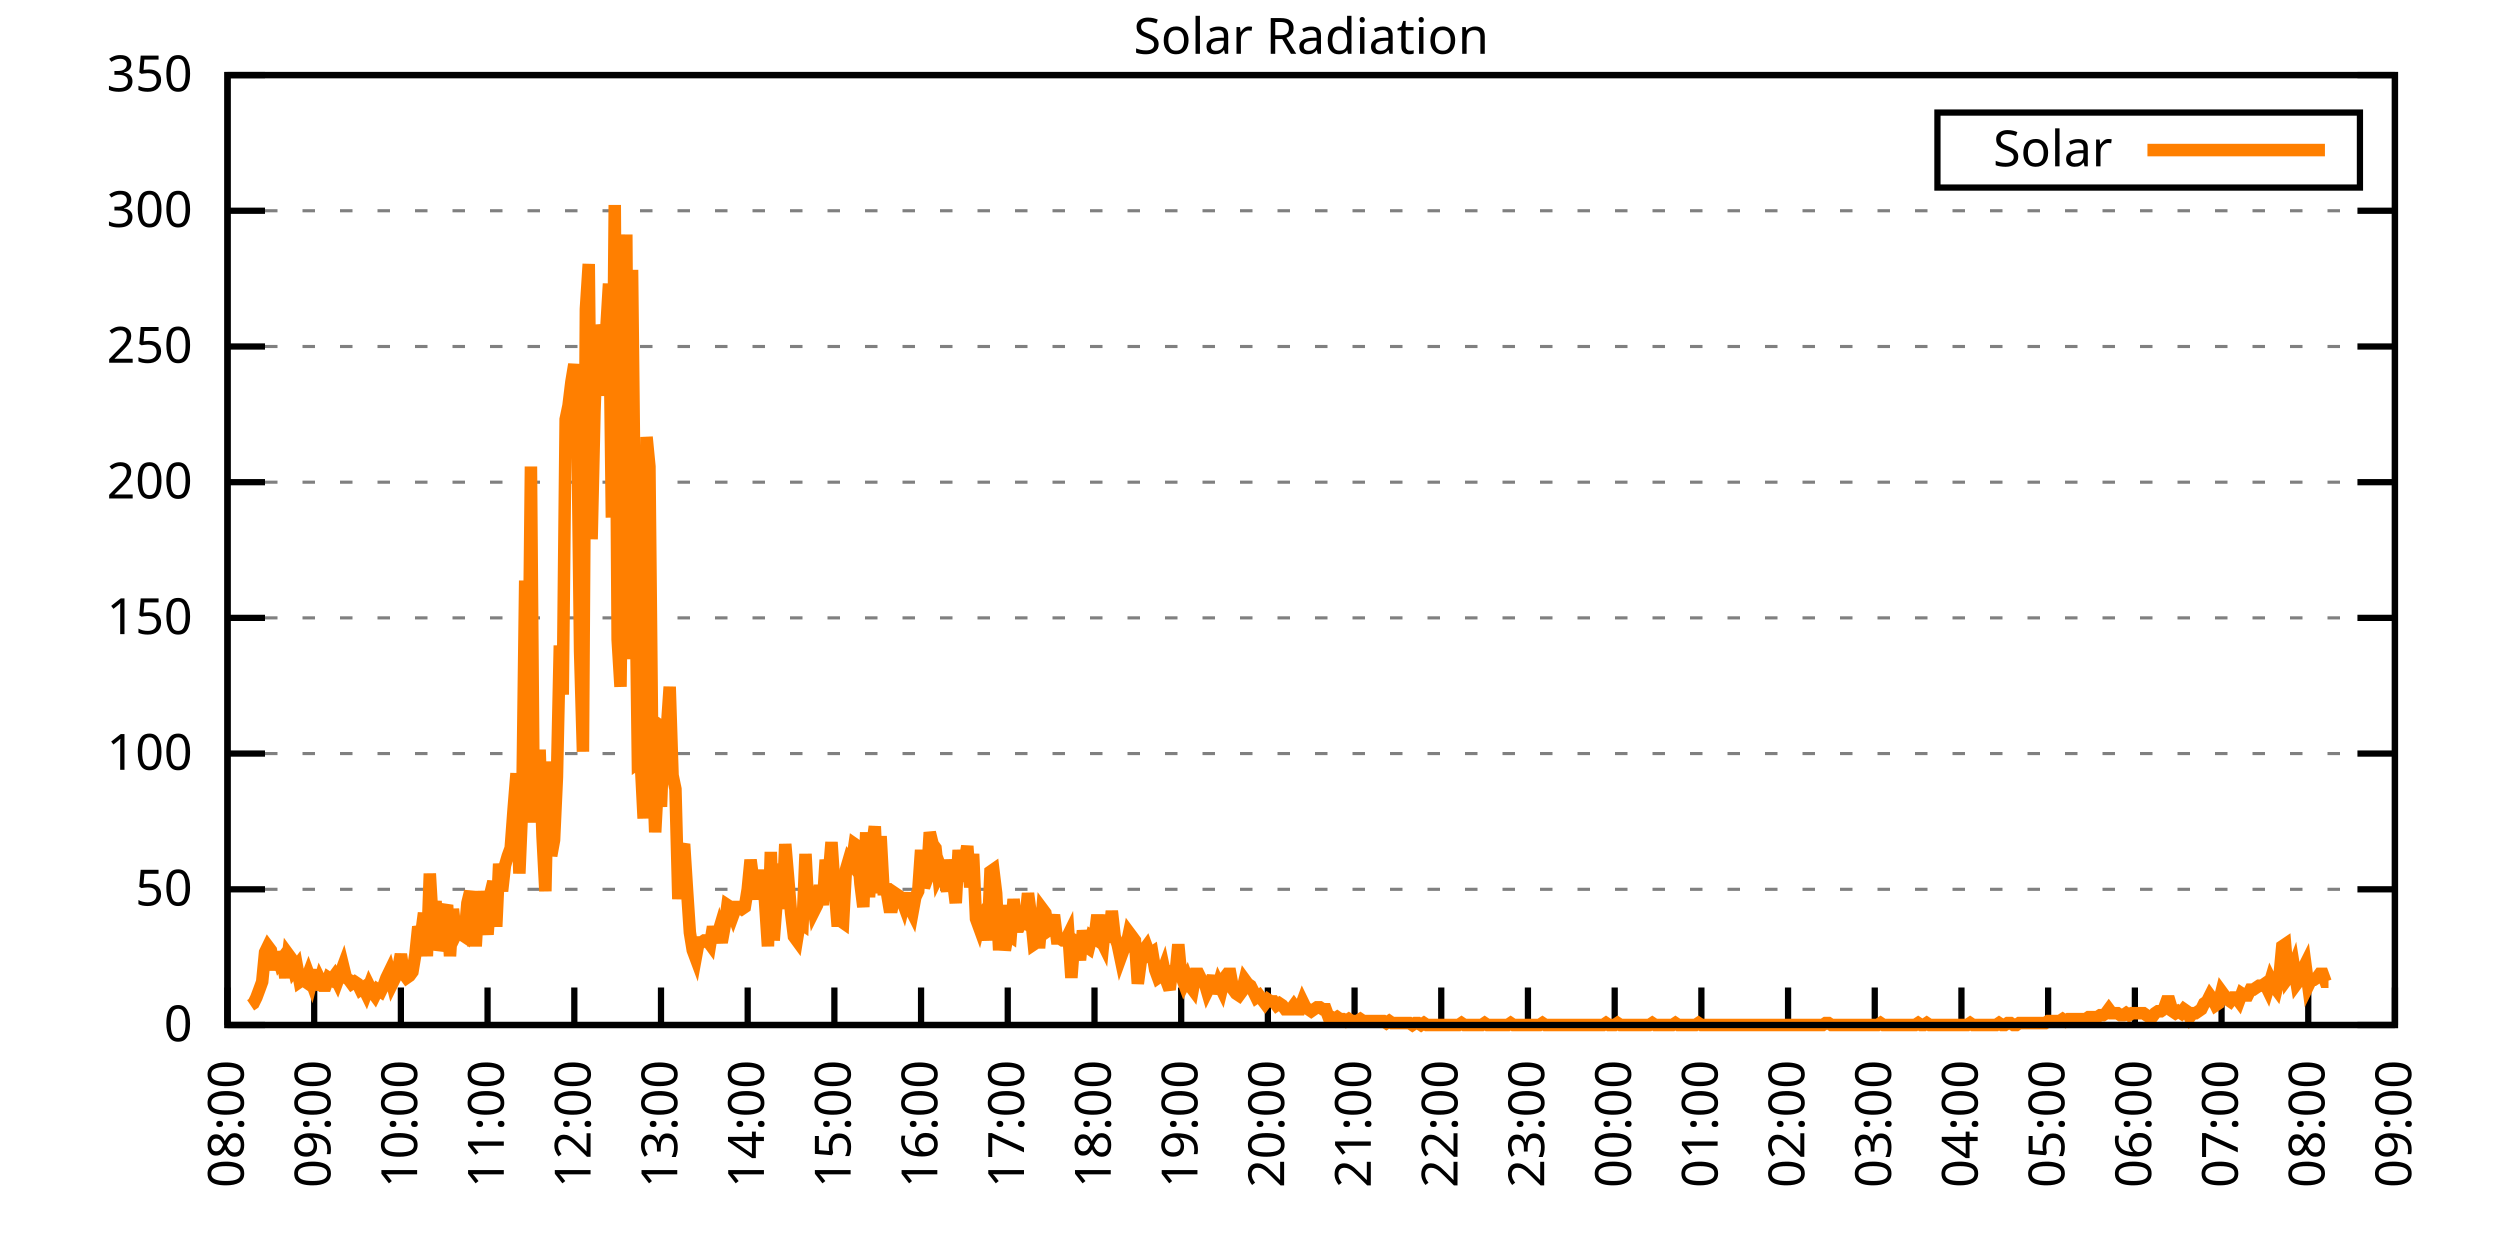
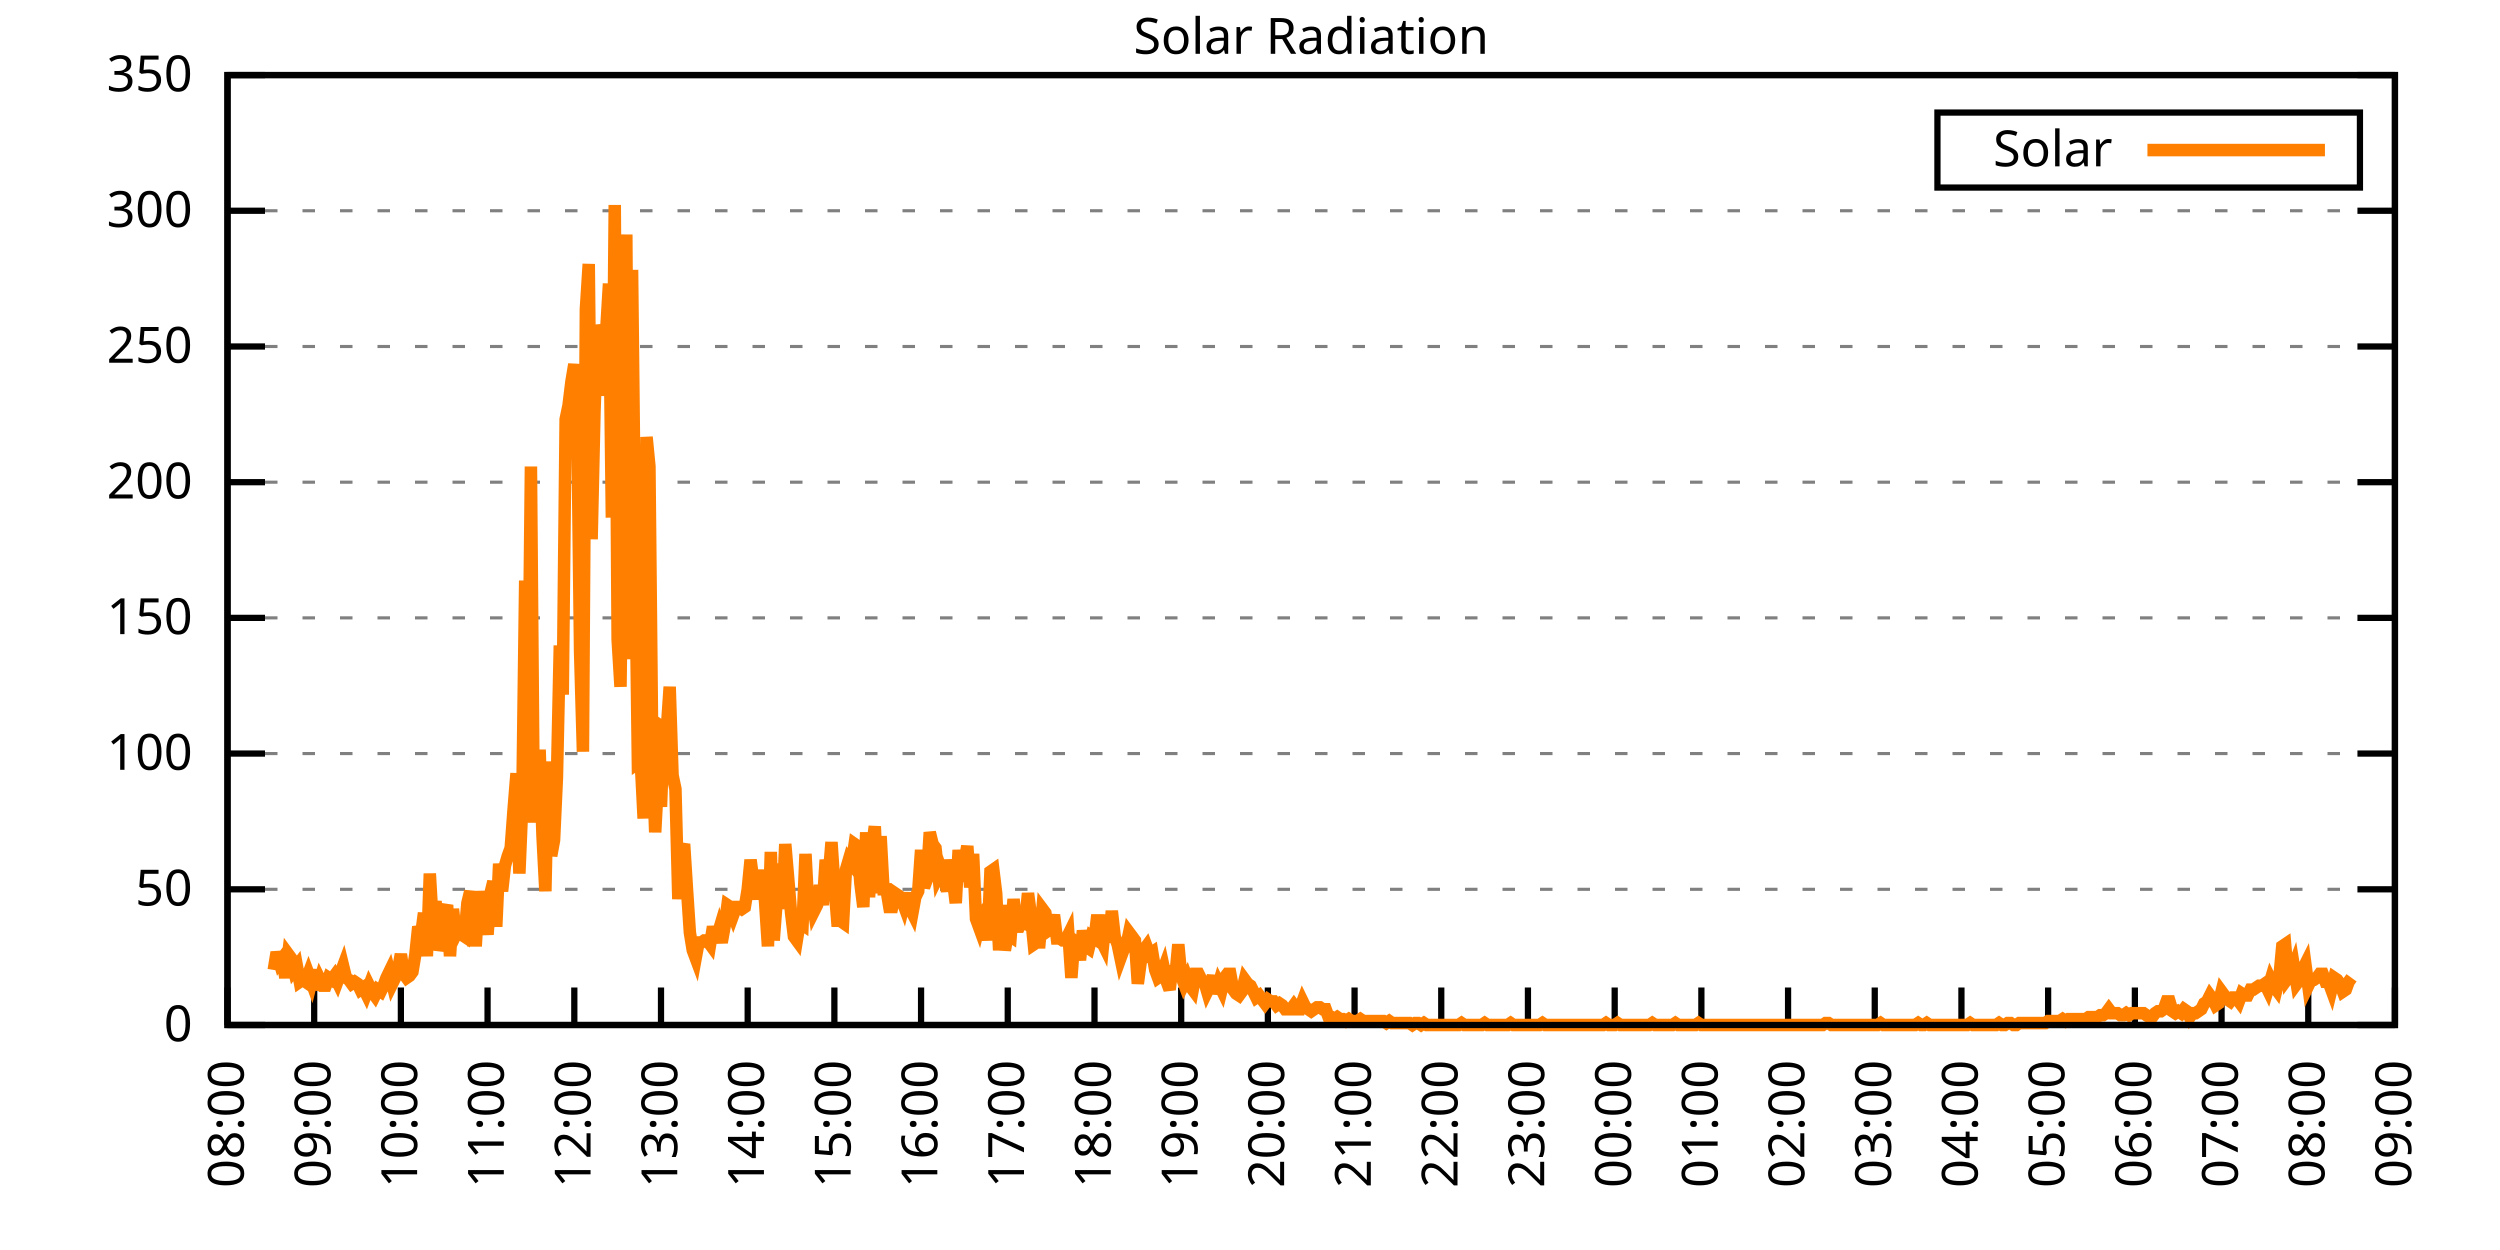
<svg xmlns="http://www.w3.org/2000/svg" xmlns:xlink="http://www.w3.org/1999/xlink" width="400" height="200" viewBox="0 0 400 200">
  <g id="gnuplot_canvas">
    <rect x="0" y="0" width="400" height="200" fill="none" />
    <defs>
      <circle id="gpDot" r="0.5" stroke-width="0.5" stroke="currentColor" />
      <path id="gpPt0" stroke-width="0.333" stroke="currentColor" d="M-1,0 h2 M0,-1 v2" />
      <path id="gpPt1" stroke-width="0.333" stroke="currentColor" d="M-1,-1 L1,1 M1,-1 L-1,1" />
      <path id="gpPt2" stroke-width="0.333" stroke="currentColor" d="M-1,0 L1,0 M0,-1 L0,1 M-1,-1 L1,1 M-1,1 L1,-1" />
      <rect id="gpPt3" stroke-width="0.333" stroke="currentColor" x="-1" y="-1" width="2" height="2" />
      <rect id="gpPt4" stroke-width="0.333" stroke="currentColor" fill="currentColor" x="-1" y="-1" width="2" height="2" />
      <circle id="gpPt5" stroke-width="0.333" stroke="currentColor" cx="0" cy="0" r="1" />
      <use xlink:href="#gpPt5" id="gpPt6" fill="currentColor" stroke="none" />
      <path id="gpPt7" stroke-width="0.333" stroke="currentColor" d="M0,-1.33 L-1.33,0.67 L1.33,0.67 z" />
      <use xlink:href="#gpPt7" id="gpPt8" fill="currentColor" stroke="none" />
      <use xlink:href="#gpPt7" id="gpPt9" stroke="currentColor" transform="rotate(180)" />
      <use xlink:href="#gpPt9" id="gpPt10" fill="currentColor" stroke="none" />
      <use xlink:href="#gpPt3" id="gpPt11" stroke="currentColor" transform="rotate(45)" />
      <use xlink:href="#gpPt11" id="gpPt12" fill="currentColor" stroke="none" />
      <path id="gpPt13" stroke-width="0.333" stroke="currentColor" d="M0,1.330 L1.265,0.411 L0.782,-1.067 L-0.782,-1.076 L-1.265,0.411 z" />
      <use xlink:href="#gpPt13" id="gpPt14" fill="currentColor" stroke="none" />
      <filter id="textbox" filterUnits="objectBoundingBox" x="0" y="0" height="1" width="1">
        <feFlood flood-color="white" flood-opacity="1" result="bgnd" />
        <feComposite in="SourceGraphic" in2="bgnd" operator="atop" />
      </filter>
      <filter id="greybox" filterUnits="objectBoundingBox" x="0" y="0" height="1" width="1">
        <feFlood flood-color="lightgrey" flood-opacity="1" result="grey" />
        <feComposite in="SourceGraphic" in2="grey" operator="atop" />
      </filter>
    </defs>
    <g fill="none" color="white" stroke="currentColor" stroke-width="1.00" stroke-linecap="butt" stroke-linejoin="miter">
</g>
    <g fill="none" color="black" stroke="currentColor" stroke-width="1.00" stroke-linecap="butt" stroke-linejoin="miter">
      <g stroke="none" shape-rendering="crispEdges">
        <polygon fill="rgb(255, 255, 255)" points="36.40,164.00 383.18,164.00 383.18,12.02 36.40,12.02 " />
      </g>
    </g>
    <g fill="none" color="black" stroke="currentColor" stroke-width="1.00" stroke-linecap="butt" stroke-linejoin="miter">
</g>
    <g fill="none" color="black" stroke="black" stroke-width="0.50" stroke-linecap="butt" stroke-linejoin="miter">
</g>
    <g fill="none" color="gray" stroke="currentColor" stroke-width="0.50" stroke-linecap="butt" stroke-linejoin="miter">
      <path stroke="gray" stroke-dasharray="2,4" class="gridline" d="M36.40,164.00 L383.19,164.00  " />
    </g>
    <g fill="none" color="gray" stroke="gray" stroke-width="1.00" stroke-linecap="butt" stroke-linejoin="miter">
</g>
    <g fill="none" color="black" stroke="currentColor" stroke-width="1.00" stroke-linecap="butt" stroke-linejoin="miter">
      <path stroke="black" d="M36.40,164.00 L42.40,164.00 M383.19,164.00 L377.19,164.00  " />
      <g transform="translate(30.80,166.60)" stroke="none" fill="black" font-family="Sans" font-size="8.00" text-anchor="end">
        <text>
          <tspan font-family="Sans"> 0</tspan>
        </text>
      </g>
    </g>
    <g fill="none" color="black" stroke="currentColor" stroke-width="1.00" stroke-linecap="butt" stroke-linejoin="miter">
</g>
    <g fill="none" color="black" stroke="black" stroke-width="0.50" stroke-linecap="butt" stroke-linejoin="miter">
</g>
    <g fill="none" color="gray" stroke="currentColor" stroke-width="0.50" stroke-linecap="butt" stroke-linejoin="miter">
      <path stroke="gray" stroke-dasharray="2,4" class="gridline" d="M36.40,142.29 L383.19,142.29  " />
    </g>
    <g fill="none" color="gray" stroke="gray" stroke-width="1.00" stroke-linecap="butt" stroke-linejoin="miter">
</g>
    <g fill="none" color="black" stroke="currentColor" stroke-width="1.00" stroke-linecap="butt" stroke-linejoin="miter">
      <path stroke="black" d="M36.40,142.29 L42.40,142.29 M383.19,142.29 L377.19,142.29  " />
      <g transform="translate(30.80,144.89)" stroke="none" fill="black" font-family="Sans" font-size="8.00" text-anchor="end">
        <text>
          <tspan font-family="Sans"> 50</tspan>
        </text>
      </g>
    </g>
    <g fill="none" color="black" stroke="currentColor" stroke-width="1.00" stroke-linecap="butt" stroke-linejoin="miter">
</g>
    <g fill="none" color="black" stroke="black" stroke-width="0.50" stroke-linecap="butt" stroke-linejoin="miter">
</g>
    <g fill="none" color="gray" stroke="currentColor" stroke-width="0.50" stroke-linecap="butt" stroke-linejoin="miter">
      <path stroke="gray" stroke-dasharray="2,4" class="gridline" d="M36.40,120.57 L383.19,120.57  " />
    </g>
    <g fill="none" color="gray" stroke="gray" stroke-width="1.00" stroke-linecap="butt" stroke-linejoin="miter">
</g>
    <g fill="none" color="black" stroke="currentColor" stroke-width="1.00" stroke-linecap="butt" stroke-linejoin="miter">
      <path stroke="black" d="M36.40,120.57 L42.40,120.57 M383.19,120.57 L377.19,120.57  " />
      <g transform="translate(30.80,123.17)" stroke="none" fill="black" font-family="Sans" font-size="8.00" text-anchor="end">
        <text>
          <tspan font-family="Sans"> 100</tspan>
        </text>
      </g>
    </g>
    <g fill="none" color="black" stroke="currentColor" stroke-width="1.00" stroke-linecap="butt" stroke-linejoin="miter">
</g>
    <g fill="none" color="black" stroke="black" stroke-width="0.50" stroke-linecap="butt" stroke-linejoin="miter">
</g>
    <g fill="none" color="gray" stroke="currentColor" stroke-width="0.50" stroke-linecap="butt" stroke-linejoin="miter">
      <path stroke="gray" stroke-dasharray="2,4" class="gridline" d="M36.40,98.86 L383.19,98.86  " />
    </g>
    <g fill="none" color="gray" stroke="gray" stroke-width="1.00" stroke-linecap="butt" stroke-linejoin="miter">
</g>
    <g fill="none" color="black" stroke="currentColor" stroke-width="1.00" stroke-linecap="butt" stroke-linejoin="miter">
      <path stroke="black" d="M36.40,98.86 L42.40,98.86 M383.19,98.86 L377.19,98.86  " />
      <g transform="translate(30.80,101.46)" stroke="none" fill="black" font-family="Sans" font-size="8.00" text-anchor="end">
        <text>
          <tspan font-family="Sans"> 150</tspan>
        </text>
      </g>
    </g>
    <g fill="none" color="black" stroke="currentColor" stroke-width="1.00" stroke-linecap="butt" stroke-linejoin="miter">
</g>
    <g fill="none" color="black" stroke="black" stroke-width="0.50" stroke-linecap="butt" stroke-linejoin="miter">
</g>
    <g fill="none" color="gray" stroke="currentColor" stroke-width="0.50" stroke-linecap="butt" stroke-linejoin="miter">
      <path stroke="gray" stroke-dasharray="2,4" class="gridline" d="M36.40,77.15 L383.19,77.15  " />
    </g>
    <g fill="none" color="gray" stroke="gray" stroke-width="1.00" stroke-linecap="butt" stroke-linejoin="miter">
</g>
    <g fill="none" color="black" stroke="currentColor" stroke-width="1.00" stroke-linecap="butt" stroke-linejoin="miter">
      <path stroke="black" d="M36.40,77.15 L42.40,77.15 M383.19,77.15 L377.19,77.15  " />
      <g transform="translate(30.80,79.75)" stroke="none" fill="black" font-family="Sans" font-size="8.00" text-anchor="end">
        <text>
          <tspan font-family="Sans"> 200</tspan>
        </text>
      </g>
    </g>
    <g fill="none" color="black" stroke="currentColor" stroke-width="1.00" stroke-linecap="butt" stroke-linejoin="miter">
</g>
    <g fill="none" color="black" stroke="black" stroke-width="0.50" stroke-linecap="butt" stroke-linejoin="miter">
</g>
    <g fill="none" color="gray" stroke="currentColor" stroke-width="0.50" stroke-linecap="butt" stroke-linejoin="miter">
      <path stroke="gray" stroke-dasharray="2,4" class="gridline" d="M36.40,55.44 L383.19,55.44  " />
    </g>
    <g fill="none" color="gray" stroke="gray" stroke-width="1.00" stroke-linecap="butt" stroke-linejoin="miter">
</g>
    <g fill="none" color="black" stroke="currentColor" stroke-width="1.00" stroke-linecap="butt" stroke-linejoin="miter">
      <path stroke="black" d="M36.40,55.44 L42.40,55.44 M383.19,55.44 L377.19,55.44  " />
      <g transform="translate(30.80,58.04)" stroke="none" fill="black" font-family="Sans" font-size="8.00" text-anchor="end">
        <text>
          <tspan font-family="Sans"> 250</tspan>
        </text>
      </g>
    </g>
    <g fill="none" color="black" stroke="currentColor" stroke-width="1.00" stroke-linecap="butt" stroke-linejoin="miter">
</g>
    <g fill="none" color="black" stroke="black" stroke-width="0.50" stroke-linecap="butt" stroke-linejoin="miter">
</g>
    <g fill="none" color="gray" stroke="currentColor" stroke-width="0.50" stroke-linecap="butt" stroke-linejoin="miter">
      <path stroke="gray" stroke-dasharray="2,4" class="gridline" d="M36.40,33.72 L383.19,33.72  " />
    </g>
    <g fill="none" color="gray" stroke="gray" stroke-width="1.00" stroke-linecap="butt" stroke-linejoin="miter">
</g>
    <g fill="none" color="black" stroke="currentColor" stroke-width="1.00" stroke-linecap="butt" stroke-linejoin="miter">
      <path stroke="black" d="M36.40,33.72 L42.40,33.72 M383.19,33.72 L377.19,33.72  " />
      <g transform="translate(30.80,36.32)" stroke="none" fill="black" font-family="Sans" font-size="8.00" text-anchor="end">
        <text>
          <tspan font-family="Sans"> 300</tspan>
        </text>
      </g>
    </g>
    <g fill="none" color="black" stroke="currentColor" stroke-width="1.00" stroke-linecap="butt" stroke-linejoin="miter">
</g>
    <g fill="none" color="black" stroke="black" stroke-width="0.50" stroke-linecap="butt" stroke-linejoin="miter">
</g>
    <g fill="none" color="gray" stroke="currentColor" stroke-width="0.50" stroke-linecap="butt" stroke-linejoin="miter">
      <path stroke="gray" stroke-dasharray="2,4" class="gridline" d="M36.40,12.01 L383.19,12.01  " />
    </g>
    <g fill="none" color="gray" stroke="gray" stroke-width="1.00" stroke-linecap="butt" stroke-linejoin="miter">
</g>
    <g fill="none" color="black" stroke="currentColor" stroke-width="1.00" stroke-linecap="butt" stroke-linejoin="miter">
      <path stroke="black" d="M36.40,12.01 L42.40,12.01 M383.19,12.01 L377.19,12.01  " />
      <g transform="translate(30.80,14.61)" stroke="none" fill="black" font-family="Sans" font-size="8.00" text-anchor="end">
        <text>
          <tspan font-family="Sans"> 350</tspan>
        </text>
      </g>
    </g>
    <g fill="none" color="black" stroke="currentColor" stroke-width="1.00" stroke-linecap="butt" stroke-linejoin="miter">
      <path stroke="black" d="M36.40,164.00 L36.40,158.00  " />
      <g transform="translate(39.00,169.60) rotate(270.00)" stroke="none" fill="black" font-family="Sans" font-size="8.00" text-anchor="end">
        <text>
          <tspan font-family="Sans">08:00</tspan>
        </text>
      </g>
    </g>
    <g fill="none" color="black" stroke="currentColor" stroke-width="1.00" stroke-linecap="butt" stroke-linejoin="miter">
      <path stroke="black" d="M50.27,164.00 L50.27,158.00  " />
      <g transform="translate(52.87,169.60) rotate(270.00)" stroke="none" fill="black" font-family="Sans" font-size="8.00" text-anchor="end">
        <text>
          <tspan font-family="Sans">09:00</tspan>
        </text>
      </g>
    </g>
    <g fill="none" color="black" stroke="currentColor" stroke-width="1.00" stroke-linecap="butt" stroke-linejoin="miter">
      <path stroke="black" d="M64.14,164.00 L64.14,158.00  " />
      <g transform="translate(66.74,169.60) rotate(270.00)" stroke="none" fill="black" font-family="Sans" font-size="8.00" text-anchor="end">
        <text>
          <tspan font-family="Sans">10:00</tspan>
        </text>
      </g>
    </g>
    <g fill="none" color="black" stroke="currentColor" stroke-width="1.00" stroke-linecap="butt" stroke-linejoin="miter">
      <path stroke="black" d="M78.01,164.00 L78.01,158.00  " />
      <g transform="translate(80.61,169.60) rotate(270.00)" stroke="none" fill="black" font-family="Sans" font-size="8.00" text-anchor="end">
        <text>
          <tspan font-family="Sans">11:00</tspan>
        </text>
      </g>
    </g>
    <g fill="none" color="black" stroke="currentColor" stroke-width="1.00" stroke-linecap="butt" stroke-linejoin="miter">
      <path stroke="black" d="M91.89,164.00 L91.89,158.00  " />
      <g transform="translate(94.49,169.60) rotate(270.00)" stroke="none" fill="black" font-family="Sans" font-size="8.00" text-anchor="end">
        <text>
          <tspan font-family="Sans">12:00</tspan>
        </text>
      </g>
    </g>
    <g fill="none" color="black" stroke="currentColor" stroke-width="1.00" stroke-linecap="butt" stroke-linejoin="miter">
      <path stroke="black" d="M105.76,164.00 L105.76,158.00  " />
      <g transform="translate(108.36,169.60) rotate(270.00)" stroke="none" fill="black" font-family="Sans" font-size="8.00" text-anchor="end">
        <text>
          <tspan font-family="Sans">13:00</tspan>
        </text>
      </g>
    </g>
    <g fill="none" color="black" stroke="currentColor" stroke-width="1.00" stroke-linecap="butt" stroke-linejoin="miter">
      <path stroke="black" d="M119.63,164.00 L119.63,158.00  " />
      <g transform="translate(122.23,169.60) rotate(270.00)" stroke="none" fill="black" font-family="Sans" font-size="8.00" text-anchor="end">
        <text>
          <tspan font-family="Sans">14:00</tspan>
        </text>
      </g>
    </g>
    <g fill="none" color="black" stroke="currentColor" stroke-width="1.00" stroke-linecap="butt" stroke-linejoin="miter">
      <path stroke="black" d="M133.50,164.00 L133.50,158.00  " />
      <g transform="translate(136.10,169.60) rotate(270.00)" stroke="none" fill="black" font-family="Sans" font-size="8.00" text-anchor="end">
        <text>
          <tspan font-family="Sans">15:00</tspan>
        </text>
      </g>
    </g>
    <g fill="none" color="black" stroke="currentColor" stroke-width="1.00" stroke-linecap="butt" stroke-linejoin="miter">
      <path stroke="black" d="M147.37,164.00 L147.37,158.00  " />
      <g transform="translate(149.97,169.60) rotate(270.00)" stroke="none" fill="black" font-family="Sans" font-size="8.00" text-anchor="end">
        <text>
          <tspan font-family="Sans">16:00</tspan>
        </text>
      </g>
    </g>
    <g fill="none" color="black" stroke="currentColor" stroke-width="1.00" stroke-linecap="butt" stroke-linejoin="miter">
      <path stroke="black" d="M161.24,164.00 L161.24,158.00  " />
      <g transform="translate(163.84,169.60) rotate(270.00)" stroke="none" fill="black" font-family="Sans" font-size="8.00" text-anchor="end">
        <text>
          <tspan font-family="Sans">17:00</tspan>
        </text>
      </g>
    </g>
    <g fill="none" color="black" stroke="currentColor" stroke-width="1.00" stroke-linecap="butt" stroke-linejoin="miter">
      <path stroke="black" d="M175.12,164.00 L175.12,158.00  " />
      <g transform="translate(177.72,169.60) rotate(270.00)" stroke="none" fill="black" font-family="Sans" font-size="8.00" text-anchor="end">
        <text>
          <tspan font-family="Sans">18:00</tspan>
        </text>
      </g>
    </g>
    <g fill="none" color="black" stroke="currentColor" stroke-width="1.00" stroke-linecap="butt" stroke-linejoin="miter">
      <path stroke="black" d="M188.99,164.00 L188.99,158.00  " />
      <g transform="translate(191.59,169.60) rotate(270.00)" stroke="none" fill="black" font-family="Sans" font-size="8.00" text-anchor="end">
        <text>
          <tspan font-family="Sans">19:00</tspan>
        </text>
      </g>
    </g>
    <g fill="none" color="black" stroke="currentColor" stroke-width="1.00" stroke-linecap="butt" stroke-linejoin="miter">
      <path stroke="black" d="M202.86,164.00 L202.86,158.00  " />
      <g transform="translate(205.46,169.60) rotate(270.00)" stroke="none" fill="black" font-family="Sans" font-size="8.00" text-anchor="end">
        <text>
          <tspan font-family="Sans">20:00</tspan>
        </text>
      </g>
    </g>
    <g fill="none" color="black" stroke="currentColor" stroke-width="1.00" stroke-linecap="butt" stroke-linejoin="miter">
      <path stroke="black" d="M216.73,164.00 L216.73,158.00  " />
      <g transform="translate(219.33,169.60) rotate(270.00)" stroke="none" fill="black" font-family="Sans" font-size="8.00" text-anchor="end">
        <text>
          <tspan font-family="Sans">21:00</tspan>
        </text>
      </g>
    </g>
    <g fill="none" color="black" stroke="currentColor" stroke-width="1.00" stroke-linecap="butt" stroke-linejoin="miter">
      <path stroke="black" d="M230.60,164.00 L230.60,158.00  " />
      <g transform="translate(233.20,169.60) rotate(270.00)" stroke="none" fill="black" font-family="Sans" font-size="8.00" text-anchor="end">
        <text>
          <tspan font-family="Sans">22:00</tspan>
        </text>
      </g>
    </g>
    <g fill="none" color="black" stroke="currentColor" stroke-width="1.00" stroke-linecap="butt" stroke-linejoin="miter">
      <path stroke="black" d="M244.47,164.00 L244.47,158.00  " />
      <g transform="translate(247.07,169.60) rotate(270.00)" stroke="none" fill="black" font-family="Sans" font-size="8.00" text-anchor="end">
        <text>
          <tspan font-family="Sans">23:00</tspan>
        </text>
      </g>
    </g>
    <g fill="none" color="black" stroke="currentColor" stroke-width="1.00" stroke-linecap="butt" stroke-linejoin="miter">
      <path stroke="black" d="M258.35,164.00 L258.35,158.00  " />
      <g transform="translate(260.95,169.60) rotate(270.00)" stroke="none" fill="black" font-family="Sans" font-size="8.00" text-anchor="end">
        <text>
          <tspan font-family="Sans">00:00</tspan>
        </text>
      </g>
    </g>
    <g fill="none" color="black" stroke="currentColor" stroke-width="1.00" stroke-linecap="butt" stroke-linejoin="miter">
      <path stroke="black" d="M272.22,164.00 L272.22,158.00  " />
      <g transform="translate(274.82,169.60) rotate(270.00)" stroke="none" fill="black" font-family="Sans" font-size="8.00" text-anchor="end">
        <text>
          <tspan font-family="Sans">01:00</tspan>
        </text>
      </g>
    </g>
    <g fill="none" color="black" stroke="currentColor" stroke-width="1.00" stroke-linecap="butt" stroke-linejoin="miter">
      <path stroke="black" d="M286.09,164.00 L286.09,158.00  " />
      <g transform="translate(288.69,169.60) rotate(270.00)" stroke="none" fill="black" font-family="Sans" font-size="8.00" text-anchor="end">
        <text>
          <tspan font-family="Sans">02:00</tspan>
        </text>
      </g>
    </g>
    <g fill="none" color="black" stroke="currentColor" stroke-width="1.00" stroke-linecap="butt" stroke-linejoin="miter">
      <path stroke="black" d="M299.96,164.00 L299.96,158.00  " />
      <g transform="translate(302.56,169.60) rotate(270.00)" stroke="none" fill="black" font-family="Sans" font-size="8.00" text-anchor="end">
        <text>
          <tspan font-family="Sans">03:00</tspan>
        </text>
      </g>
    </g>
    <g fill="none" color="black" stroke="currentColor" stroke-width="1.00" stroke-linecap="butt" stroke-linejoin="miter">
      <path stroke="black" d="M313.83,164.00 L313.83,158.00  " />
      <g transform="translate(316.43,169.60) rotate(270.00)" stroke="none" fill="black" font-family="Sans" font-size="8.00" text-anchor="end">
        <text>
          <tspan font-family="Sans">04:00</tspan>
        </text>
      </g>
    </g>
    <g fill="none" color="black" stroke="currentColor" stroke-width="1.00" stroke-linecap="butt" stroke-linejoin="miter">
      <path stroke="black" d="M327.70,164.00 L327.70,158.00  " />
      <g transform="translate(330.30,169.60) rotate(270.00)" stroke="none" fill="black" font-family="Sans" font-size="8.00" text-anchor="end">
        <text>
          <tspan font-family="Sans">05:00</tspan>
        </text>
      </g>
    </g>
    <g fill="none" color="black" stroke="currentColor" stroke-width="1.00" stroke-linecap="butt" stroke-linejoin="miter">
      <path stroke="black" d="M341.58,164.00 L341.58,158.00  " />
      <g transform="translate(344.18,169.60) rotate(270.00)" stroke="none" fill="black" font-family="Sans" font-size="8.00" text-anchor="end">
        <text>
          <tspan font-family="Sans">06:00</tspan>
        </text>
      </g>
    </g>
    <g fill="none" color="black" stroke="currentColor" stroke-width="1.00" stroke-linecap="butt" stroke-linejoin="miter">
      <path stroke="black" d="M355.45,164.00 L355.45,158.00  " />
      <g transform="translate(358.05,169.60) rotate(270.00)" stroke="none" fill="black" font-family="Sans" font-size="8.00" text-anchor="end">
        <text>
          <tspan font-family="Sans">07:00</tspan>
        </text>
      </g>
    </g>
    <g fill="none" color="black" stroke="currentColor" stroke-width="1.00" stroke-linecap="butt" stroke-linejoin="miter">
      <path stroke="black" d="M369.32,164.00 L369.32,158.00  " />
      <g transform="translate(371.92,169.60) rotate(270.00)" stroke="none" fill="black" font-family="Sans" font-size="8.00" text-anchor="end">
        <text>
          <tspan font-family="Sans">08:00</tspan>
        </text>
      </g>
    </g>
    <g fill="none" color="black" stroke="currentColor" stroke-width="1.00" stroke-linecap="butt" stroke-linejoin="miter">
      <path stroke="black" d="M383.19,164.00 L383.19,158.00  " />
      <g transform="translate(385.79,169.60) rotate(270.00)" stroke="none" fill="black" font-family="Sans" font-size="8.00" text-anchor="end">
        <text>
          <tspan font-family="Sans">09:00</tspan>
        </text>
      </g>
    </g>
    <g fill="none" color="black" stroke="currentColor" stroke-width="1.00" stroke-linecap="butt" stroke-linejoin="miter">
</g>
    <g fill="none" color="black" stroke="currentColor" stroke-width="1.00" stroke-linecap="butt" stroke-linejoin="miter">
      <path stroke="black" d="M36.40,12.01 L36.40,164.00 L383.19,164.00 L383.19,12.01 L36.40,12.01 Z  " />
    </g>
    <g fill="none" color="black" stroke="currentColor" stroke-width="1.00" stroke-linecap="butt" stroke-linejoin="miter">
</g>
    <g fill="none" color="black" stroke="currentColor" stroke-width="1.00" stroke-linecap="butt" stroke-linejoin="miter">
      <path stroke="black" d="M309.99,30.01 L309.99,18.01 L377.59,18.01 L377.59,30.01 L309.99,30.01 Z  " />
    </g>
    <g id="Solar_Radiation_plot_1">
      <g fill="none" color="white" stroke="black" stroke-width="2.00" stroke-linecap="butt" stroke-linejoin="miter">
</g>
      <g fill="none" color="black" stroke="currentColor" stroke-width="2.00" stroke-linecap="butt" stroke-linejoin="miter">
        <g transform="translate(337.99,26.61)" stroke="none" fill="black" font-family="Sans" font-size="8.00" text-anchor="end">
          <text>
            <tspan font-family="Sans">Solar</tspan>
          </text>
        </g>
      </g>
      <g fill="none" color="black" stroke="currentColor" stroke-width="2.00" stroke-linecap="butt" stroke-linejoin="miter">
-         <path stroke="rgb(255, 127,   0)" d="M343.59,24.01 L371.99,24.01 M40.10,160.85 L40.56,160.54 L41.02,159.60 L41.49,158.34 L41.95,157.08 L42.41,152.36   L42.87,151.41 L43.34,152.04 L43.80,155.19 L44.26,152.36 L44.72,153.93 L45.19,153.30 L45.65,156.45 L46.11,152.67   L46.57,153.30 L47.03,155.19 L47.50,154.56 L47.96,157.08 L48.42,156.76 L48.88,157.08 L49.35,155.82 L49.81,157.08   L50.27,155.19 L50.73,158.34 L51.20,156.76 L51.66,157.71 L52.12,157.71 L52.58,156.45 L53.05,156.76 L53.51,156.13   L53.97,157.08 L54.43,155.82 L54.90,154.56 L55.36,156.45 L55.82,156.76 L56.28,157.39 L56.75,157.08 L57.21,157.39   L57.67,158.34 L58.13,158.02 L58.59,158.97 L59.06,157.71 L59.52,158.65 L59.98,159.28 L60.44,158.34 L60.91,158.65   L61.37,157.71 L61.83,156.45 L62.29,155.50 L62.76,157.39 L63.22,156.45 L63.68,155.19 L64.14,152.67 L64.61,155.82   L65.07,156.45 L65.53,156.13 L65.99,155.50 L66.46,152.67 L66.92,148.27 L67.38,149.53 L67.84,146.07 L68.30,152.99   L68.77,139.77 L69.23,147.64 L69.69,144.18 L70.15,152.04 L70.62,150.47 L71.08,146.07 L71.54,144.81 L72.00,152.99   L72.47,145.44 L72.93,149.53 L73.39,148.58 L73.85,149.53 L74.32,149.84 L74.78,144.49 L75.24,142.60 L75.70,150.47   L76.17,150.47 L76.63,142.60 L77.09,147.01 L77.55,146.07 L78.01,149.53 L78.48,142.92 L78.94,141.03 L79.40,148.27   L79.86,138.20 L80.33,142.60 L80.79,138.51 L81.25,136.94 L81.71,135.68 L82.18,129.39 L82.64,123.73 L83.10,139.77   L83.56,128.76 L84.03,92.89 L84.49,117.75 L84.95,74.64 L85.41,130.65 L85.88,130.65 L86.34,119.95 L86.80,133.79   L87.26,142.60 L87.72,121.84 L88.19,136.94 L88.65,134.42 L89.11,124.36 L89.57,103.28 L90.04,111.14 L90.50,67.09   L90.96,64.89 L91.42,61.11 L91.89,58.28 L92.35,66.15 L92.81,104.22 L93.27,120.27 L93.74,49.47 L94.20,42.24   L94.66,86.28 L95.12,65.83 L95.59,51.99 L96.05,54.51 L96.51,63.32 L96.97,53.25 L97.44,45.38 L97.90,82.82   L98.36,32.80 L98.82,102.33 L99.28,109.88 L99.75,72.76 L100.21,37.52 L100.67,105.48 L101.13,43.18 L101.60,85.97   L102.06,122.15 L102.52,121.84 L102.98,130.96 L103.45,69.92 L103.91,74.64 L104.37,120.58 L104.83,133.17 L105.30,124.36   L105.76,129.08 L106.22,116.49 L106.68,116.80 L107.15,109.88 L107.61,124.04 L108.07,126.24 L108.53,143.86 L108.99,136.31   L109.46,135.05 L109.92,142.29 L110.38,149.21 L110.84,152.04 L111.31,153.30 L111.77,150.79 L112.23,150.79 L112.69,150.47   L113.16,150.47 L113.62,151.10 L114.08,148.27 L114.54,150.47 L115.01,148.90 L115.47,150.79 L115.93,148.27 L116.39,144.81   L116.86,145.12 L117.32,146.38 L117.78,145.12 L118.24,145.12 L118.70,145.44 L119.17,145.12 L119.63,142.29 L120.09,137.57   L120.55,141.03 L121.02,143.86 L121.48,140.09 L121.94,140.09 L122.40,144.18 L122.87,151.41 L123.33,136.31 L123.79,150.47   L124.25,144.49 L124.72,138.20 L125.18,145.44 L125.64,135.05 L126.10,140.40 L126.57,146.07 L127.03,149.84 L127.49,150.47   L127.95,147.64 L128.41,147.95 L128.88,136.63 L129.34,145.44 L129.80,142.60 L130.26,145.75 L130.73,144.81 L131.19,141.66   L131.65,144.81 L132.11,137.57 L132.58,140.40 L133.04,134.74 L133.50,141.66 L133.96,147.32 L134.43,147.32 L134.89,147.64   L135.35,139.14 L135.81,137.57 L136.28,138.20 L136.74,135.05 L137.20,135.37 L137.66,141.35 L138.13,145.12 L138.59,133.17   L139.05,143.55 L139.51,135.68 L139.97,132.22 L140.44,142.92 L140.90,133.79 L141.36,142.29 L141.82,142.29 L142.29,145.12   L142.75,145.12 L143.21,142.92 L143.67,143.23 L144.14,143.55 L144.60,144.81 L145.06,142.92 L145.52,145.12 L145.99,146.07   L146.45,143.55 L146.91,142.60 L147.37,136.00 L147.84,141.98 L148.30,140.72 L148.76,133.17 L149.22,135.05 L149.68,135.68   L150.15,140.09 L150.61,139.14 L151.07,140.40 L151.53,142.60 L152.00,137.57 L152.46,140.72 L152.92,144.49 L153.38,136.00   L153.85,141.03 L154.31,137.89 L154.77,135.37 L155.23,141.98 L155.70,136.63 L156.16,147.01 L156.62,148.27 L157.08,146.38   L157.55,145.75 L158.01,150.47 L158.47,139.46 L158.93,139.14 L159.39,142.92 L159.86,152.04 L160.32,144.81 L160.78,152.04   L161.24,149.53 L161.71,149.84 L162.17,143.86 L162.63,148.27 L163.09,148.27 L163.56,147.32 L164.02,147.64 L164.48,142.92   L164.94,146.38 L165.41,151.10 L165.87,150.79 L166.33,150.79 L166.79,145.44 L167.26,146.07 L167.72,148.90 L168.18,148.58   L168.64,146.38 L169.10,150.16 L169.57,150.16 L170.03,150.47 L170.49,150.47 L170.95,149.53 L171.42,156.45 L171.88,150.47   L172.34,150.79 L172.80,153.62 L173.27,148.90 L173.73,151.41 L174.19,151.73 L174.65,149.84 L175.12,150.16 L175.58,146.38   L176.04,150.16 L176.50,151.10 L176.97,146.38 L177.43,150.79 L177.89,145.75 L178.35,149.84 L178.82,151.10 L179.28,153.30   L179.74,152.04 L180.20,151.41 L180.66,149.21 L181.13,149.84 L181.59,150.47 L182.05,157.39 L182.51,153.93 L182.98,152.04   L183.44,151.41 L183.90,152.67 L184.36,152.36 L184.83,155.19 L185.29,156.45 L185.75,156.13 L186.21,154.88 L186.68,157.08   L187.14,158.34 L187.60,154.56 L188.06,156.13 L188.53,151.10 L188.99,156.13 L189.45,157.39 L189.91,156.45 L190.37,157.71   L190.84,158.34 L191.30,155.82 L191.76,155.82 L192.22,156.76 L192.69,157.08 L193.15,158.65 L193.61,157.71 L194.07,156.13   L194.54,158.97 L195.00,157.39 L195.46,158.34 L195.92,156.45 L196.39,155.82 L196.85,155.82 L197.31,158.34 L197.77,158.97   L198.24,159.28 L198.70,158.65 L199.16,156.76 L199.62,157.39 L200.08,157.71 L200.55,158.65 L201.01,159.60 L201.47,159.28   L201.93,159.91 L202.40,160.54 L202.86,159.91 L203.32,160.22 L203.78,160.22 L204.25,160.85 L204.71,160.54 L205.17,160.85   L205.63,161.48 L206.10,161.48 L206.56,161.48 L207.02,160.85 L207.48,161.48 L207.95,161.48 L208.41,160.22 L208.87,161.17   L209.33,161.48 L209.80,161.80 L210.26,161.48 L210.72,161.17 L211.18,161.17 L211.64,161.48 L212.11,161.48 L212.57,162.74   L213.03,162.74 L213.49,163.06 L213.96,162.74 L214.42,163.06 L214.88,163.06 L215.34,163.37 L215.81,163.06 L216.27,163.37   L216.73,163.37 L217.19,163.37 L217.66,163.06 L218.12,163.37 L218.58,163.37 L219.04,163.37 L219.51,163.37 L219.97,163.37   L220.43,163.37 L220.89,163.37 L221.35,163.37 L221.82,163.69 L222.28,163.37 L222.74,163.69 L223.20,163.69 L223.67,163.69   L224.13,163.69 L224.59,163.69 L225.05,163.69 L225.52,163.69 L225.98,164.00 L226.44,163.69 L226.90,163.69 L227.37,164.00   L227.83,163.69 L228.29,164.00 L228.75,164.00 L229.22,164.00 L229.68,164.00 L230.14,164.00 L230.60,164.00 L231.06,164.00   L231.53,164.00 L231.99,164.00 L232.45,164.00 L232.91,164.00 L233.38,164.00 L233.84,163.69 L234.30,164.00 L234.76,164.00   L235.23,164.00 L235.69,164.00 L236.15,164.00 L236.61,164.00 L237.08,164.00 L237.54,163.69 L238.00,164.00 L238.46,164.00   L238.93,164.00 L239.39,164.00 L239.85,164.00 L240.31,164.00 L240.77,164.00 L241.24,164.00 L241.70,163.69 L242.16,164.00   L242.62,164.00 L243.09,164.00 L243.55,164.00 L244.01,164.00 L244.47,164.00 L244.94,164.00 L245.40,164.00 L245.86,164.00   L246.32,164.00 L246.79,163.69 L247.25,164.00 L247.71,164.00 L248.17,164.00 L248.64,164.00 L249.10,164.00 L249.56,164.00   L250.02,164.00 L250.49,164.00 L250.95,164.00 L251.41,164.00 L251.87,164.00 L252.33,164.00 L252.80,164.00 L253.26,164.00   L253.72,164.00 L254.18,164.00 L254.65,164.00 L255.11,164.00 L255.57,164.00 L256.03,164.00 L256.50,164.00 L256.96,163.69   L257.42,164.00 L257.88,164.00 L258.35,164.00 L258.81,163.69 L259.27,164.00 L259.73,164.00 L260.20,164.00 L260.66,164.00   L261.12,164.00 L261.58,164.00 L262.04,164.00 L262.51,164.00 L262.97,164.00 L263.43,164.00 L263.89,164.00 L264.36,163.69   L264.82,164.00 L265.28,164.00 L265.74,164.00 L266.21,164.00 L266.67,164.00 L267.13,164.00 L267.59,164.00 L268.06,163.69   L268.52,164.00 L268.98,164.00 L269.44,164.00 L269.91,164.00 L270.37,164.00 L270.83,164.00 L271.29,164.00 L271.75,163.69   L272.22,164.00 L272.68,164.00 L273.14,164.00 L273.60,164.00 L274.07,164.00 L274.53,164.00 L274.99,164.00 L275.45,164.00   L275.92,164.00 L276.38,164.00 L276.84,164.00 L277.30,164.00 L277.77,164.00 L278.23,164.00 L278.69,164.00 L279.15,164.00   L279.62,164.00 L280.08,164.00 L280.54,164.00 L281.00,164.00 L281.46,164.00 L281.93,164.00 L282.39,164.00 L282.85,164.00   L283.31,164.00 L283.78,164.00 L284.24,164.00 L284.70,164.00 L285.16,164.00 L285.63,164.00 L286.09,164.00 L286.55,164.00   L287.01,164.00 L287.48,164.00 L287.94,164.00 L288.40,164.00 L288.86,164.00 L289.33,164.00 L289.79,164.00 L290.25,164.00   L290.71,164.00 L291.18,164.00 L291.64,164.00 L292.10,163.69 L292.56,163.69 L293.02,164.00 L293.49,164.00 L293.95,164.00   L294.41,164.00 L294.87,164.00 L295.34,164.00 L295.80,164.00 L296.26,164.00 L296.72,164.00 L297.19,164.00 L297.65,164.00   L298.11,164.00 L298.57,164.00 L299.04,164.00 L299.50,164.00 L299.96,164.00 L300.42,164.00 L300.89,163.69 L301.35,164.00   L301.81,164.00 L302.27,164.00 L302.73,164.00 L303.20,164.00 L303.66,164.00 L304.12,164.00 L304.58,164.00 L305.05,164.00   L305.51,164.00 L305.97,164.00 L306.43,164.00 L306.90,163.69 L307.36,164.00 L307.82,164.00 L308.28,163.69 L308.75,164.00   L309.21,164.00 L309.67,164.00 L310.13,164.00 L310.60,164.00 L311.06,164.00 L311.52,164.00 L311.98,164.00 L312.44,164.00   L312.91,164.00 L313.37,164.00 L313.83,164.00 L314.29,164.00 L314.76,164.00 L315.22,163.69 L315.68,164.00 L316.14,164.00   L316.61,164.00 L317.07,164.00 L317.53,164.00 L317.99,164.00 L318.46,164.00 L318.92,164.00 L319.38,164.00 L319.84,163.69   L320.31,164.00 L320.77,164.00 L321.23,163.69 L321.69,163.69 L322.15,164.00 L322.62,164.00 L323.08,163.69 L323.54,163.69   L324.00,163.69 L324.47,163.69 L324.93,163.69 L325.39,163.69 L325.85,163.69 L326.32,163.69 L326.78,163.69 L327.24,163.69   L327.70,163.37 L328.17,163.37 L328.63,163.37 L329.09,163.37 L329.55,163.37 L330.02,163.06 L330.48,163.37 L330.94,163.06   L331.40,163.06 L331.87,163.06 L332.33,163.06 L332.79,163.06 L333.25,163.06 L333.71,163.06 L334.18,162.74 L334.64,162.74   L335.10,162.74 L335.56,162.74 L336.03,162.43 L336.49,162.43 L336.95,162.11 L337.41,161.48 L337.88,162.11 L338.34,162.11   L338.80,162.11 L339.26,162.43 L339.73,162.43 L340.19,162.11 L340.65,162.43 L341.11,162.11 L341.58,162.11 L342.04,162.11   L342.50,162.11 L342.96,162.11 L343.42,162.43 L343.89,162.74 L344.35,162.74 L344.81,162.11 L345.27,161.80 L345.74,161.80   L346.20,161.48 L346.66,160.22 L347.12,160.22 L347.59,161.80 L348.05,162.11 L348.51,161.80 L348.97,162.11 L349.44,161.48   L349.90,161.80 L350.36,162.74 L350.82,162.11 L351.29,162.11 L351.75,161.80 L352.21,161.48 L352.67,160.54 L353.13,160.22   L353.60,159.28 L354.06,159.91 L354.52,160.85 L354.98,160.54 L355.45,158.65 L355.91,159.28 L356.37,159.91 L356.83,160.22   L357.30,159.60 L357.76,159.60 L358.22,160.22 L358.68,158.97 L359.15,159.28 L359.61,159.28 L360.07,158.34 L360.53,158.34   L361.00,158.02 L361.46,157.71 L361.92,157.71 L362.38,157.39 L362.84,158.34 L363.31,156.76 L363.77,157.71 L364.23,158.34   L364.69,156.45 L365.16,151.41 L365.62,151.10 L366.08,156.45 L366.54,155.82 L367.01,154.56 L367.47,157.39 L367.93,156.76   L368.39,155.19 L368.86,154.25 L369.32,157.71 L369.78,156.76 L370.24,156.76 L370.71,156.45 L371.17,155.82 L371.63,155.82   L372.09,157.08 L372.56,157.08  " />
+         <path stroke="rgb(255, 127,   0)" d="M343.59,24.01 L371.99,24.01 M43.80,155.19 L44.26,152.36 L44.72,153.93 L45.19,153.30 L45.65,156.45 L46.11,152.67   L46.57,153.30 L47.03,155.19 L47.50,154.56 L47.96,157.08 L48.42,156.76 L48.88,157.08 L49.35,155.82 L49.81,157.08   L50.27,155.19 L50.73,158.34 L51.20,156.76 L51.66,157.71 L52.12,157.71 L52.58,156.45 L53.05,156.76 L53.51,156.13   L53.97,157.08 L54.43,155.82 L54.90,154.56 L55.36,156.45 L55.82,156.76 L56.28,157.39 L56.75,157.08 L57.21,157.39   L57.67,158.34 L58.13,158.02 L58.59,158.97 L59.06,157.71 L59.52,158.65 L59.98,159.28 L60.44,158.34 L60.91,158.65   L61.37,157.71 L61.83,156.45 L62.29,155.50 L62.76,157.39 L63.22,156.45 L63.68,155.19 L64.14,152.67 L64.61,155.82   L65.07,156.45 L65.53,156.13 L65.99,155.50 L66.46,152.67 L66.92,148.27 L67.38,149.53 L67.84,146.07 L68.30,152.99   L68.77,139.77 L69.23,147.64 L69.69,144.18 L70.15,152.04 L70.62,150.47 L71.08,146.07 L71.54,144.81 L72.00,152.99   L72.47,145.44 L72.93,149.53 L73.39,148.58 L73.85,149.53 L74.32,149.84 L74.78,144.49 L75.24,142.60 L75.70,150.47   L76.17,150.47 L76.63,142.60 L77.09,147.01 L77.55,146.07 L78.01,149.53 L78.48,142.92 L78.94,141.03 L79.40,148.27   L79.86,138.20 L80.33,142.60 L80.79,138.51 L81.25,136.94 L81.71,135.68 L82.18,129.39 L82.64,123.73 L83.10,139.77   L83.56,128.76 L84.03,92.89 L84.49,117.75 L84.95,74.64 L85.41,130.65 L85.88,130.65 L86.34,119.95 L86.80,133.79   L87.26,142.60 L87.72,121.84 L88.19,136.94 L88.65,134.42 L89.11,124.36 L89.57,103.28 L90.04,111.14 L90.50,67.09   L90.96,64.89 L91.42,61.11 L91.89,58.28 L92.35,66.15 L92.81,104.22 L93.27,120.27 L93.74,49.47 L94.20,42.24   L94.66,86.28 L95.12,65.83 L95.59,51.99 L96.05,54.51 L96.51,63.32 L96.97,53.25 L97.44,45.38 L97.90,82.82   L98.36,32.80 L98.82,102.33 L99.28,109.88 L99.75,72.76 L100.21,37.52 L100.67,105.48 L101.13,43.18 L101.60,85.97   L102.06,122.15 L102.52,121.84 L102.98,130.96 L103.45,69.92 L103.91,74.64 L104.37,120.58 L104.83,133.17 L105.30,124.36   L105.76,129.08 L106.22,116.49 L106.68,116.80 L107.15,109.88 L107.61,124.04 L108.07,126.24 L108.53,143.86 L108.99,136.31   L109.46,135.05 L109.92,142.29 L110.38,149.21 L110.84,152.04 L111.31,153.30 L111.77,150.79 L112.23,150.79 L112.69,150.47   L113.16,150.47 L113.62,151.10 L114.08,148.27 L114.54,150.47 L115.01,148.90 L115.47,150.79 L115.93,148.27 L116.39,144.81   L116.86,145.12 L117.32,146.38 L117.78,145.12 L118.24,145.12 L118.70,145.44 L119.17,145.12 L119.63,142.29 L120.09,137.57   L120.55,141.03 L121.02,143.86 L121.48,140.09 L121.94,140.09 L122.40,144.18 L122.87,151.41 L123.33,136.31 L123.79,150.47   L124.25,144.49 L124.72,138.20 L125.18,145.44 L125.64,135.05 L126.10,140.40 L126.57,146.07 L127.03,149.84 L127.49,150.47   L127.95,147.64 L128.41,147.95 L128.88,136.63 L129.34,145.44 L129.80,142.60 L130.26,145.75 L130.73,144.81 L131.19,141.66   L131.65,144.81 L132.11,137.57 L132.58,140.40 L133.04,134.74 L133.50,141.66 L133.96,147.32 L134.43,147.32 L134.89,147.64   L135.35,139.14 L135.81,137.57 L136.28,138.20 L136.74,135.05 L137.20,135.37 L137.66,141.35 L138.13,145.12 L138.59,133.17   L139.05,143.55 L139.51,135.68 L139.97,132.22 L140.44,142.92 L140.90,133.79 L141.36,142.29 L141.82,142.29 L142.29,145.12   L142.75,145.12 L143.21,142.92 L143.67,143.23 L144.14,143.55 L144.60,144.81 L145.06,142.92 L145.52,145.12 L145.99,146.07   L146.45,143.55 L146.91,142.60 L147.37,136.00 L147.84,141.98 L148.30,140.72 L148.76,133.17 L149.22,135.05 L149.68,135.68   L150.15,140.09 L150.61,139.14 L151.07,140.40 L151.53,142.60 L152.00,137.57 L152.46,140.72 L152.92,144.49 L153.38,136.00   L153.85,141.03 L154.31,137.89 L154.77,135.37 L155.23,141.98 L155.70,136.63 L156.16,147.01 L156.62,148.27 L157.08,146.38   L157.55,145.75 L158.01,150.47 L158.47,139.46 L158.93,139.14 L159.39,142.92 L159.86,152.04 L160.32,144.81 L160.78,152.04   L161.24,149.53 L161.71,149.84 L162.17,143.86 L162.63,148.27 L163.09,148.27 L163.56,147.32 L164.02,147.64 L164.48,142.92   L164.94,146.38 L165.41,151.10 L165.87,150.79 L166.33,150.79 L166.79,145.44 L167.26,146.07 L167.72,148.90 L168.18,148.58   L168.64,146.38 L169.10,150.16 L169.57,150.16 L170.03,150.47 L170.49,150.47 L170.95,149.53 L171.42,156.45 L171.88,150.47   L172.34,150.79 L172.80,153.62 L173.27,148.90 L173.73,151.41 L174.19,151.73 L174.65,149.84 L175.12,150.16 L175.58,146.38   L176.04,150.16 L176.50,151.10 L176.97,146.38 L177.43,150.79 L177.89,145.75 L178.35,149.84 L178.82,151.10 L179.28,153.30   L179.74,152.04 L180.20,151.41 L180.66,149.21 L181.13,149.84 L181.59,150.47 L182.05,157.39 L182.51,153.93 L182.98,152.04   L183.44,151.41 L183.90,152.67 L184.36,152.36 L184.83,155.19 L185.29,156.45 L185.75,156.13 L186.21,154.88 L186.68,157.08   L187.14,158.34 L187.60,154.56 L188.06,156.13 L188.53,151.10 L188.99,156.13 L189.45,157.39 L189.91,156.45 L190.37,157.71   L190.84,158.34 L191.30,155.82 L191.76,155.82 L192.22,156.76 L192.69,157.08 L193.15,158.65 L193.61,157.71 L194.07,156.13   L194.54,158.97 L195.00,157.39 L195.46,158.34 L195.92,156.45 L196.39,155.82 L196.85,155.82 L197.31,158.34 L197.77,158.97   L198.24,159.28 L198.70,158.65 L199.16,156.76 L199.62,157.39 L200.08,157.71 L200.55,158.65 L201.01,159.60 L201.47,159.28   L201.93,159.91 L202.40,160.54 L202.86,159.91 L203.32,160.22 L203.78,160.22 L204.25,160.85 L204.71,160.54 L205.17,160.85   L205.63,161.48 L206.10,161.48 L206.56,161.48 L207.02,160.85 L207.48,161.48 L207.95,161.48 L208.41,160.22 L208.87,161.17   L209.33,161.48 L209.80,161.80 L210.26,161.48 L210.72,161.17 L211.18,161.17 L211.64,161.48 L212.11,161.48 L212.57,162.74   L213.03,162.74 L213.49,163.06 L213.96,162.74 L214.42,163.06 L214.88,163.06 L215.34,163.37 L215.81,163.06 L216.27,163.37   L216.73,163.37 L217.19,163.37 L217.66,163.06 L218.12,163.37 L218.58,163.37 L219.04,163.37 L219.51,163.37 L219.97,163.37   L220.43,163.37 L220.89,163.37 L221.35,163.37 L221.82,163.69 L222.28,163.37 L222.74,163.69 L223.20,163.69 L223.67,163.69   L224.13,163.69 L224.59,163.69 L225.05,163.69 L225.52,163.69 L225.98,164.00 L226.44,163.69 L226.90,163.69 L227.37,164.00   L227.83,163.69 L228.29,164.00 L228.75,164.00 L229.22,164.00 L229.68,164.00 L230.14,164.00 L230.60,164.00 L231.06,164.00   L231.53,164.00 L231.99,164.00 L232.45,164.00 L232.91,164.00 L233.38,164.00 L233.84,163.69 L234.30,164.00 L234.76,164.00   L235.23,164.00 L235.69,164.00 L236.15,164.00 L236.61,164.00 L237.08,164.00 L237.54,163.69 L238.00,164.00 L238.46,164.00   L238.93,164.00 L239.39,164.00 L239.85,164.00 L240.31,164.00 L240.77,164.00 L241.24,164.00 L241.70,163.69 L242.16,164.00   L242.62,164.00 L243.09,164.00 L243.55,164.00 L244.01,164.00 L244.47,164.00 L244.94,164.00 L245.40,164.00 L245.86,164.00   L246.32,164.00 L246.79,163.69 L247.25,164.00 L247.71,164.00 L248.17,164.00 L248.64,164.00 L249.10,164.00 L249.56,164.00   L250.02,164.00 L250.49,164.00 L250.95,164.00 L251.41,164.00 L251.87,164.00 L252.33,164.00 L252.80,164.00 L253.26,164.00   L253.72,164.00 L254.18,164.00 L254.65,164.00 L255.11,164.00 L255.57,164.00 L256.03,164.00 L256.50,164.00 L256.96,163.69   L257.42,164.00 L257.88,164.00 L258.35,164.00 L258.81,163.69 L259.27,164.00 L259.73,164.00 L260.20,164.00 L260.66,164.00   L261.12,164.00 L261.58,164.00 L262.04,164.00 L262.51,164.00 L262.97,164.00 L263.43,164.00 L263.89,164.00 L264.36,163.69   L264.82,164.00 L265.28,164.00 L265.74,164.00 L266.21,164.00 L266.67,164.00 L267.13,164.00 L267.59,164.00 L268.06,163.69   L268.52,164.00 L268.98,164.00 L269.44,164.00 L269.91,164.00 L270.37,164.00 L270.83,164.00 L271.29,164.00 L271.75,163.69   L272.22,164.00 L272.68,164.00 L273.14,164.00 L273.60,164.00 L274.07,164.00 L274.53,164.00 L274.99,164.00 L275.45,164.00   L275.92,164.00 L276.38,164.00 L276.84,164.00 L277.30,164.00 L277.77,164.00 L278.23,164.00 L278.69,164.00 L279.15,164.00   L279.62,164.00 L280.08,164.00 L280.54,164.00 L281.00,164.00 L281.46,164.00 L281.93,164.00 L282.39,164.00 L282.85,164.00   L283.31,164.00 L283.78,164.00 L284.24,164.00 L284.70,164.00 L285.16,164.00 L285.63,164.00 L286.09,164.00 L286.55,164.00   L287.01,164.00 L287.48,164.00 L287.94,164.00 L288.40,164.00 L288.86,164.00 L289.33,164.00 L289.79,164.00 L290.25,164.00   L290.71,164.00 L291.18,164.00 L291.64,164.00 L292.10,163.69 L292.56,163.69 L293.02,164.00 L293.49,164.00 L293.95,164.00   L294.41,164.00 L294.87,164.00 L295.34,164.00 L295.80,164.00 L296.26,164.00 L296.72,164.00 L297.19,164.00 L297.65,164.00   L298.11,164.00 L298.57,164.00 L299.04,164.00 L299.50,164.00 L299.96,164.00 L300.42,164.00 L300.89,163.69 L301.35,164.00   L301.81,164.00 L302.27,164.00 L302.73,164.00 L303.20,164.00 L303.66,164.00 L304.12,164.00 L304.58,164.00 L305.05,164.00   L305.51,164.00 L305.97,164.00 L306.43,164.00 L306.90,163.69 L307.36,164.00 L307.82,164.00 L308.28,163.69 L308.75,164.00   L309.21,164.00 L309.67,164.00 L310.13,164.00 L310.60,164.00 L311.06,164.00 L311.52,164.00 L311.98,164.00 L312.44,164.00   L312.91,164.00 L313.37,164.00 L313.83,164.00 L314.29,164.00 L314.76,164.00 L315.22,163.69 L315.68,164.00 L316.14,164.00   L316.61,164.00 L317.07,164.00 L317.53,164.00 L317.99,164.00 L318.46,164.00 L318.92,164.00 L319.38,164.00 L319.84,163.69   L320.31,164.00 L320.77,164.00 L321.23,163.69 L321.69,163.69 L322.15,164.00 L322.62,164.00 L323.08,163.69 L323.54,163.69   L324.00,163.69 L324.47,163.69 L324.93,163.69 L325.39,163.69 L325.85,163.69 L326.32,163.69 L326.78,163.69 L327.24,163.69   L327.70,163.37 L328.17,163.37 L328.63,163.37 L329.09,163.37 L329.55,163.37 L330.02,163.06 L330.48,163.37 L330.94,163.06   L331.40,163.06 L331.87,163.06 L332.33,163.06 L332.79,163.06 L333.25,163.06 L333.71,163.06 L334.18,162.74 L334.64,162.74   L335.10,162.74 L335.56,162.74 L336.03,162.43 L336.49,162.43 L336.95,162.11 L337.41,161.48 L337.88,162.11 L338.34,162.11   L338.80,162.11 L339.26,162.43 L339.73,162.43 L340.19,162.11 L340.65,162.43 L341.11,162.11 L341.58,162.11 L342.04,162.11   L342.50,162.11 L342.96,162.11 L343.42,162.43 L343.89,162.74 L344.35,162.74 L344.81,162.11 L345.27,161.80 L345.74,161.80   L346.20,161.48 L346.66,160.22 L347.12,160.22 L347.59,161.80 L348.05,162.11 L348.51,161.80 L348.97,162.11 L349.44,161.48   L349.90,161.80 L350.36,162.74 L350.82,162.11 L351.29,162.11 L351.75,161.80 L352.21,161.48 L352.67,160.54 L353.13,160.22   L353.60,159.28 L354.06,159.91 L354.52,160.85 L354.98,160.54 L355.45,158.65 L355.91,159.28 L356.37,159.91 L356.83,160.22   L357.30,159.60 L357.76,159.60 L358.22,160.22 L358.68,158.97 L359.15,159.28 L359.61,159.28 L360.07,158.34 L360.53,158.34   L361.00,158.02 L361.46,157.71 L361.92,157.71 L362.38,157.39 L362.84,158.34 L363.31,156.76 L363.77,157.71 L364.23,158.34   L364.69,156.45 L365.16,151.41 L365.62,151.10 L366.08,156.45 L366.54,155.82 L367.01,154.56 L367.47,157.39 L367.93,156.76   L368.39,155.19 L368.86,154.25 L369.32,157.71 L369.78,156.76 L370.24,156.76 L370.71,156.45 L371.17,155.82 L371.63,155.82   L372.09,157.08 L372.56,157.08 L373.02,158.34 L373.48,156.45 L373.94,156.76 L374.40,157.39 L374.87,158.65 L375.33,158.34   L375.79,157.08 L376.25,156.45  " />
      </g>
    </g>
    <g fill="none" color="black" stroke="currentColor" stroke-width="2.00" stroke-linecap="butt" stroke-linejoin="miter">
</g>
    <g fill="none" color="black" stroke="black" stroke-width="1.00" stroke-linecap="butt" stroke-linejoin="miter">
</g>
    <g fill="none" color="black" stroke="currentColor" stroke-width="1.00" stroke-linecap="butt" stroke-linejoin="miter">
      <path stroke="black" d="M36.40,12.01 L36.40,164.00 L383.19,164.00 L383.19,12.01 L36.40,12.01 Z  " />
      <g transform="translate(6.80,88.01) rotate(270.00)" stroke="none" fill="black" font-family="Sans" font-size="8.00" text-anchor="middle">
        <text />
      </g>
    </g>
    <g fill="none" color="black" stroke="currentColor" stroke-width="1.00" stroke-linecap="butt" stroke-linejoin="miter">
</g>
    <g fill="none" color="black" stroke="currentColor" stroke-width="1.00" stroke-linecap="butt" stroke-linejoin="miter">
      <g transform="translate(209.79,8.61)" stroke="none" fill="black" font-family="Sans" font-size="8.00" text-anchor="middle">
        <text>
          <tspan font-family="Sans">Solar Radiation</tspan>
        </text>
      </g>
    </g>
    <g fill="none" color="black" stroke="currentColor" stroke-width="1.00" stroke-linecap="butt" stroke-linejoin="miter">
</g>
  </g>
</svg>
